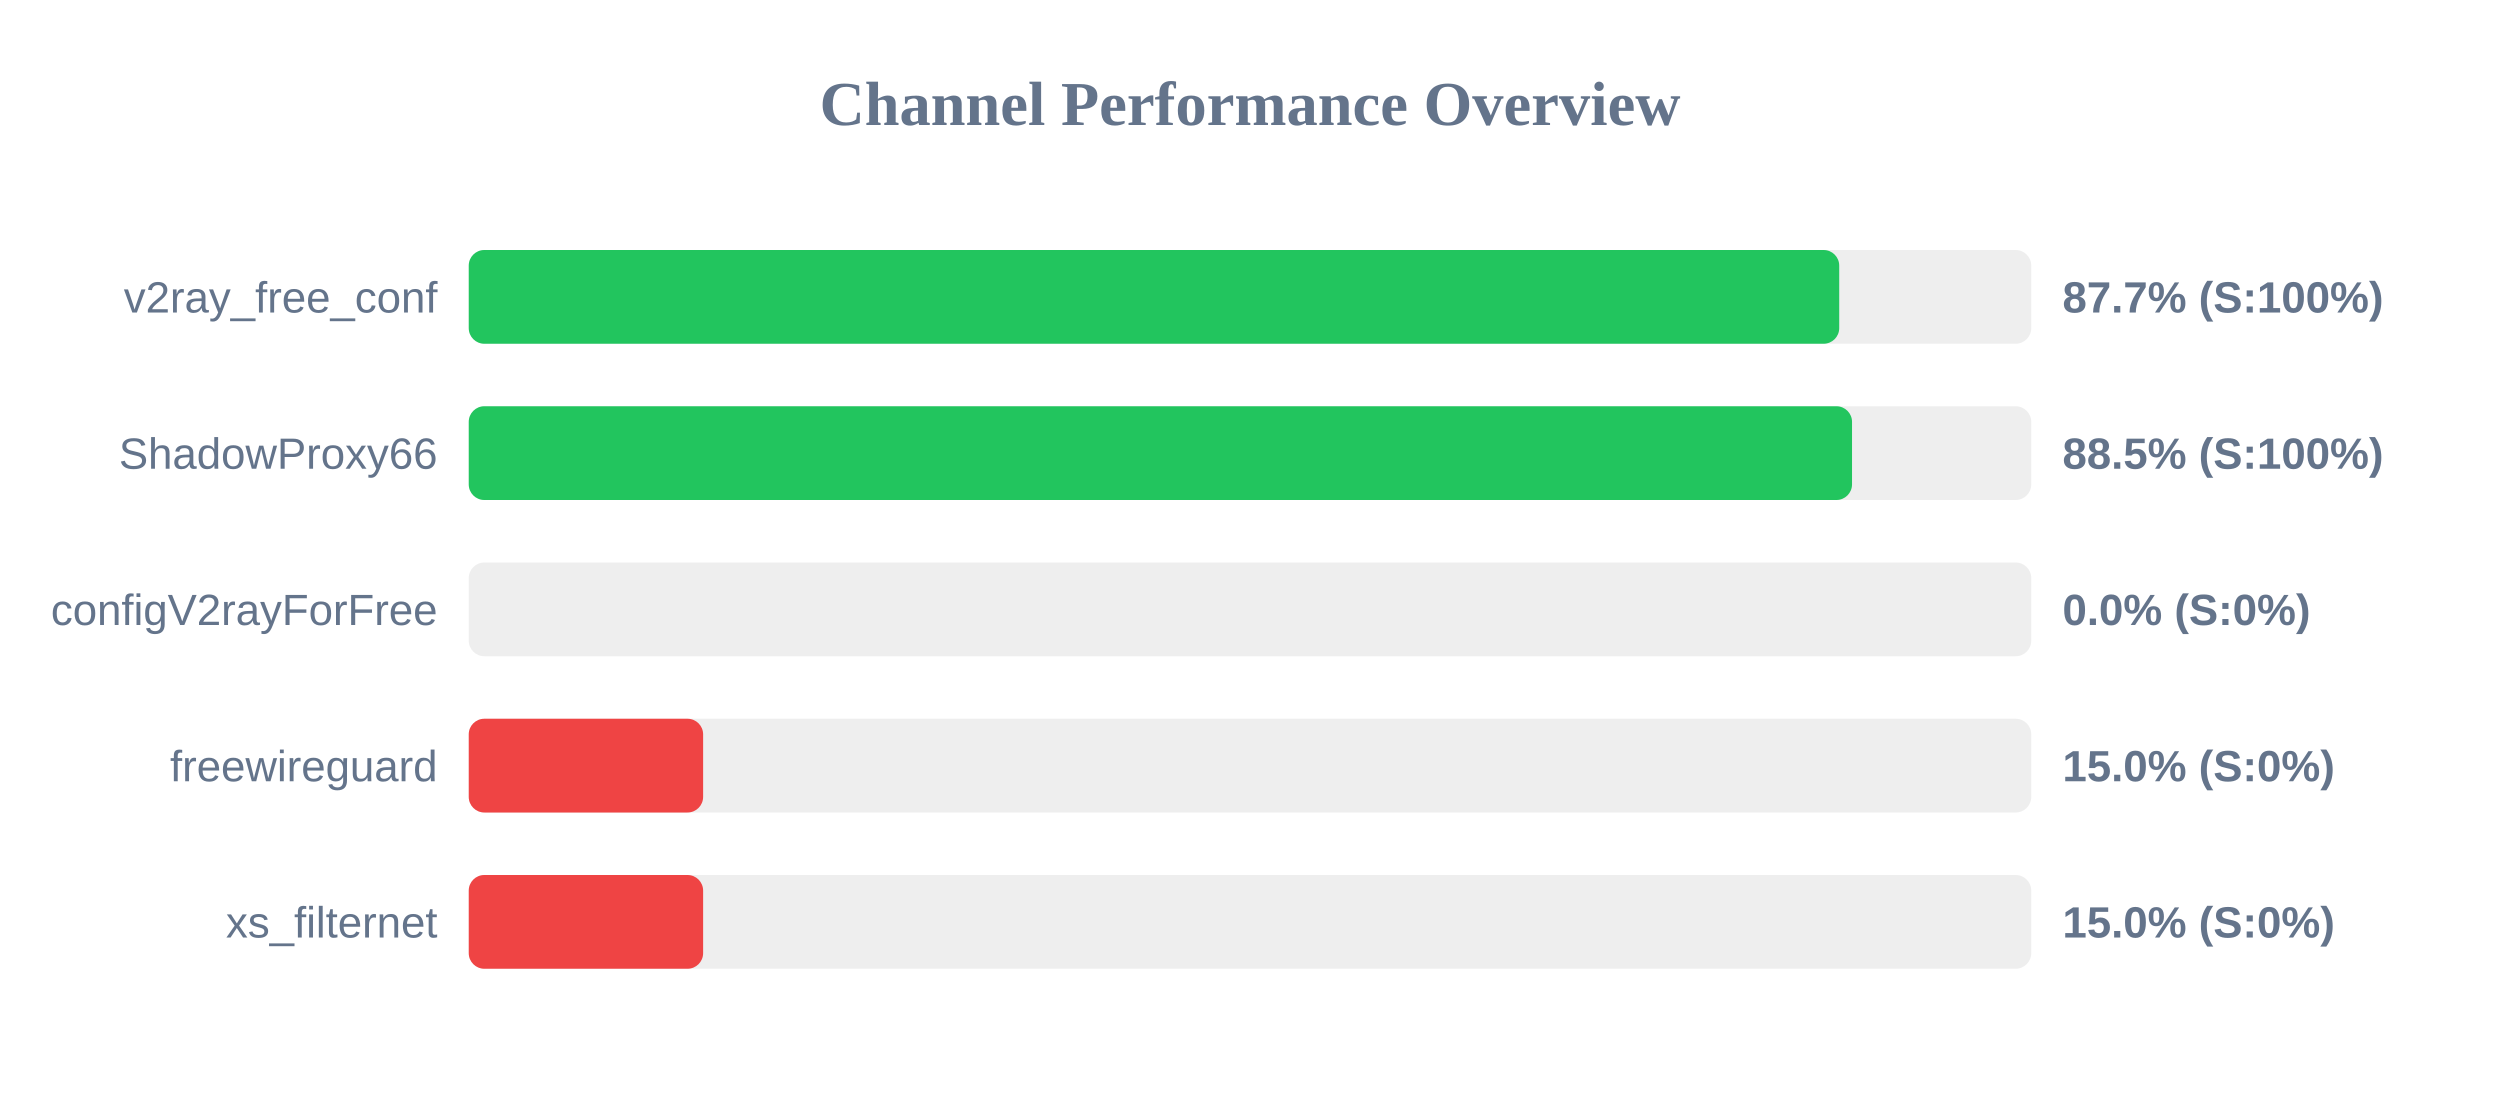
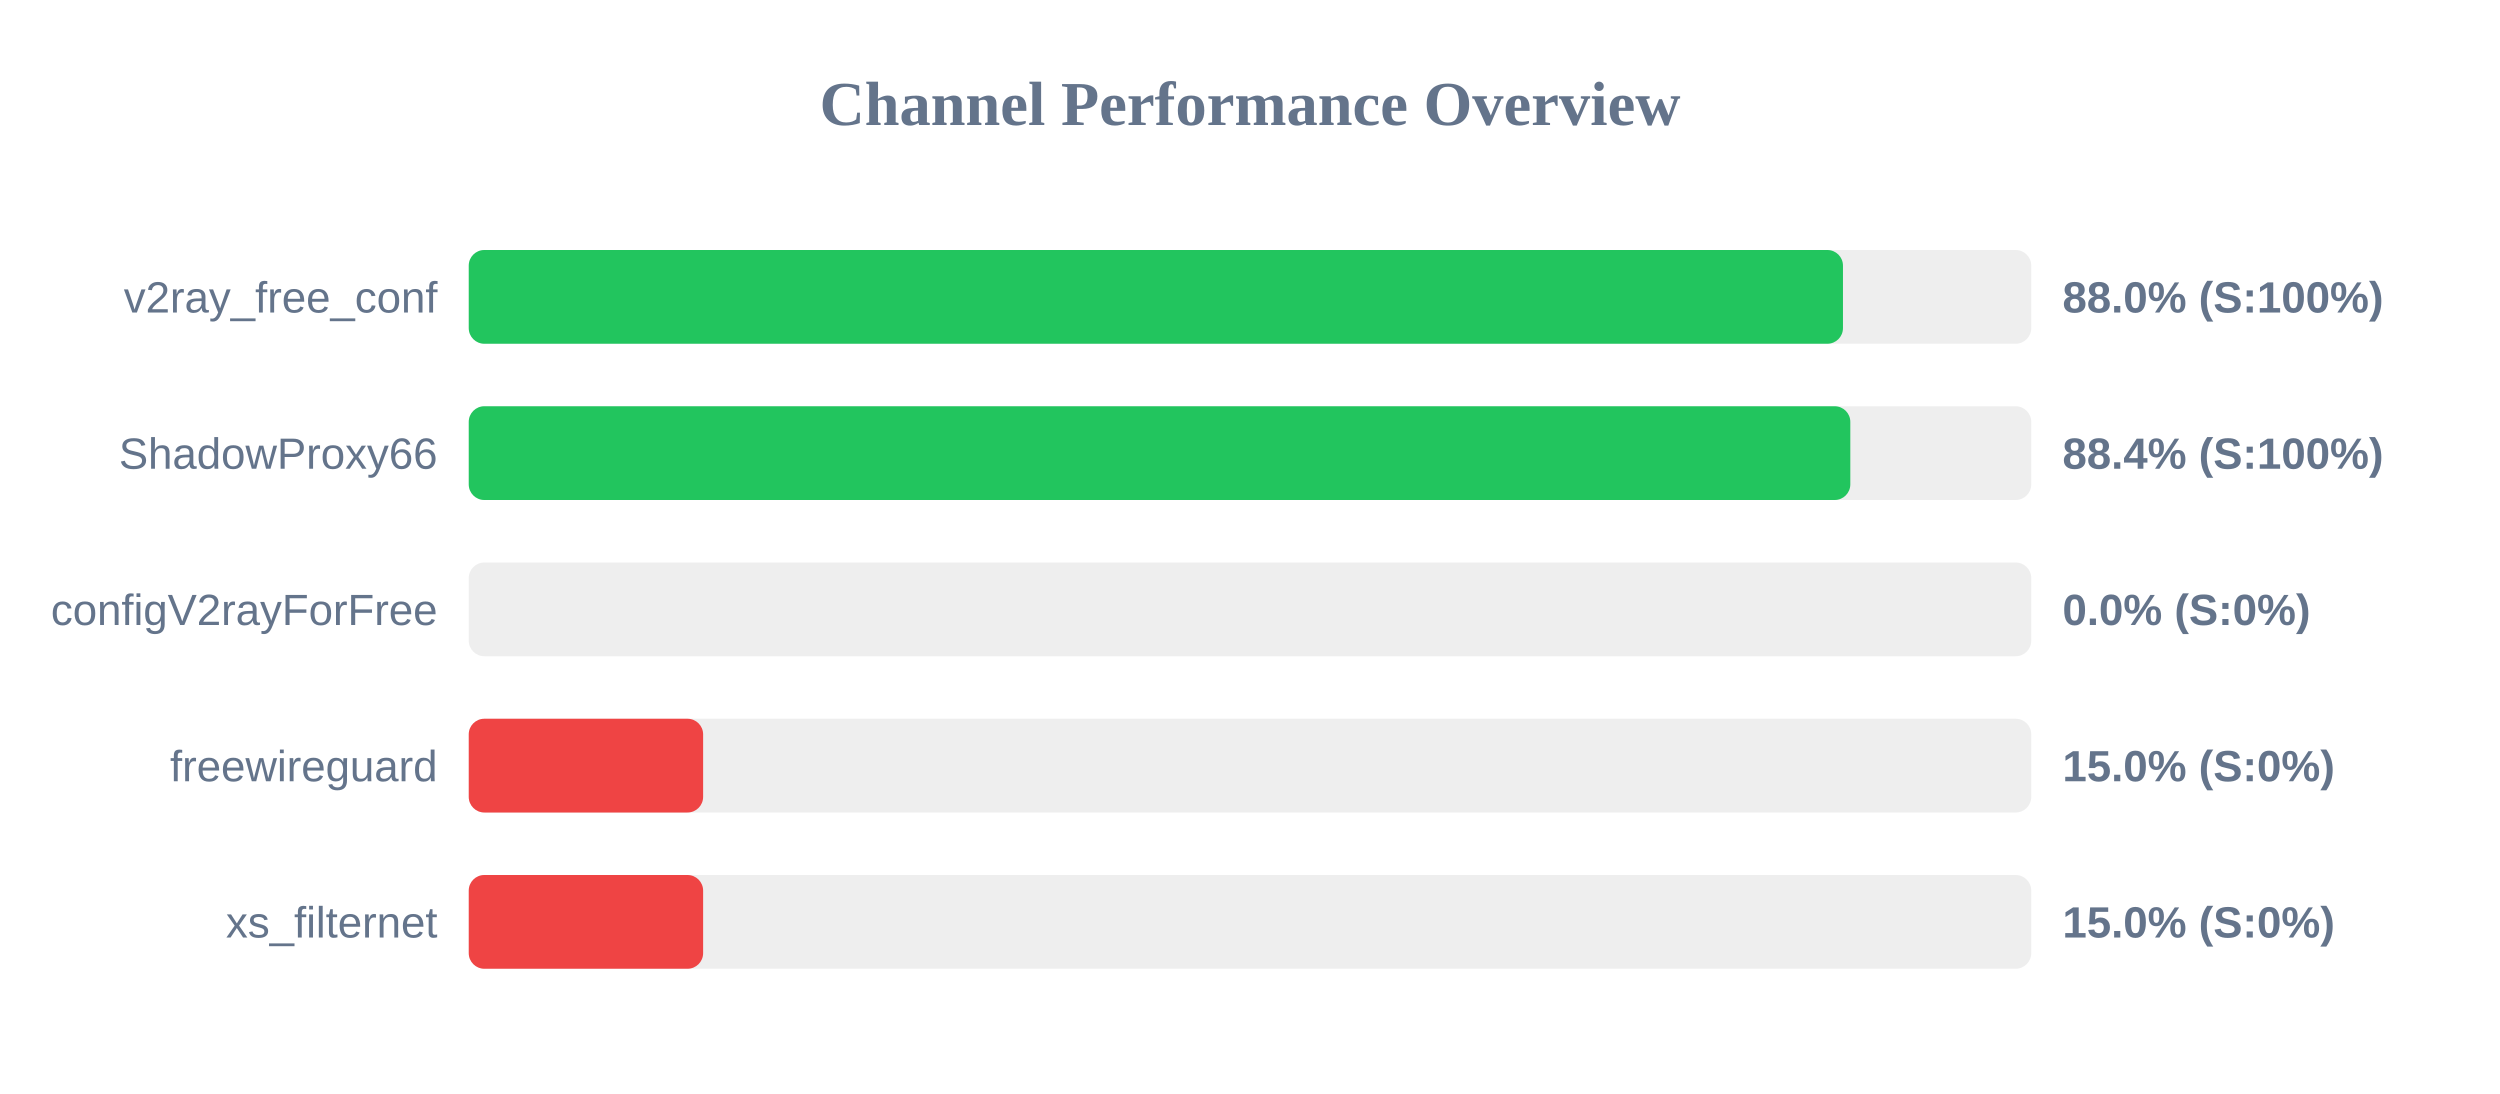
<svg xmlns="http://www.w3.org/2000/svg" width="800" height="350" version="1.1">
  <style>
        .row { font: 14px Arial; fill: #64748b; }
        .score { font: bold 14px Arial; fill: #64748b; }
    </style>
  <text x="400" y="40" text-anchor="middle" font-size="20px" font-weight="bold" fill="#64748b">Channel Performance Overview</text>
  <rect x="150" y="80" width="500" height="30" fill="#eee" rx="5" />
-   <rect x="150" y="80" width="438.55" height="30" fill="#22c55e" rx="5" />
+   <rect x="150" y="80" width="439.75" height="30" fill="#22c55e" rx="5" />
  <text x="140" y="100" text-anchor="end" class="row">v2ray_free_conf</text>
-   <text x="660" y="100" text-anchor="start" class="score">87.7% (S:100%)</text>
+   <text x="660" y="100" text-anchor="start" class="score">88.0% (S:100%)</text>
  <rect x="150" y="130" width="500" height="30" fill="#eee" rx="5" />
-   <rect x="150" y="130" width="442.65" height="30" fill="#22c55e" rx="5" />
+   <rect x="150" y="130" width="442.1" height="30" fill="#22c55e" rx="5" />
  <text x="140" y="150" text-anchor="end" class="row">ShadowProxy66</text>
-   <text x="660" y="150" text-anchor="start" class="score">88.5% (S:100%)</text>
+   <text x="660" y="150" text-anchor="start" class="score">88.4% (S:100%)</text>
  <rect x="150" y="180" width="500" height="30" fill="#eee" rx="5" />
  <rect x="150" y="180" width="0.0" height="30" fill="#ef4444" rx="5" />
  <text x="140" y="200" text-anchor="end" class="row">configV2rayForFree</text>
  <text x="660" y="200" text-anchor="start" class="score">0.0% (S:0%)</text>
  <rect x="150" y="230" width="500" height="30" fill="#eee" rx="5" />
  <rect x="150" y="230" width="75.0" height="30" fill="#ef4444" rx="5" />
  <text x="140" y="250" text-anchor="end" class="row">freewireguard</text>
  <text x="660" y="250" text-anchor="start" class="score">15.0% (S:0%)</text>
  <rect x="150" y="280" width="500" height="30" fill="#eee" rx="5" />
  <rect x="150" y="280" width="75.0" height="30" fill="#ef4444" rx="5" />
  <text x="140" y="300" text-anchor="end" class="row">xs_filternet</text>
  <text x="660" y="300" text-anchor="start" class="score">15.0% (S:0%)</text>
</svg>
